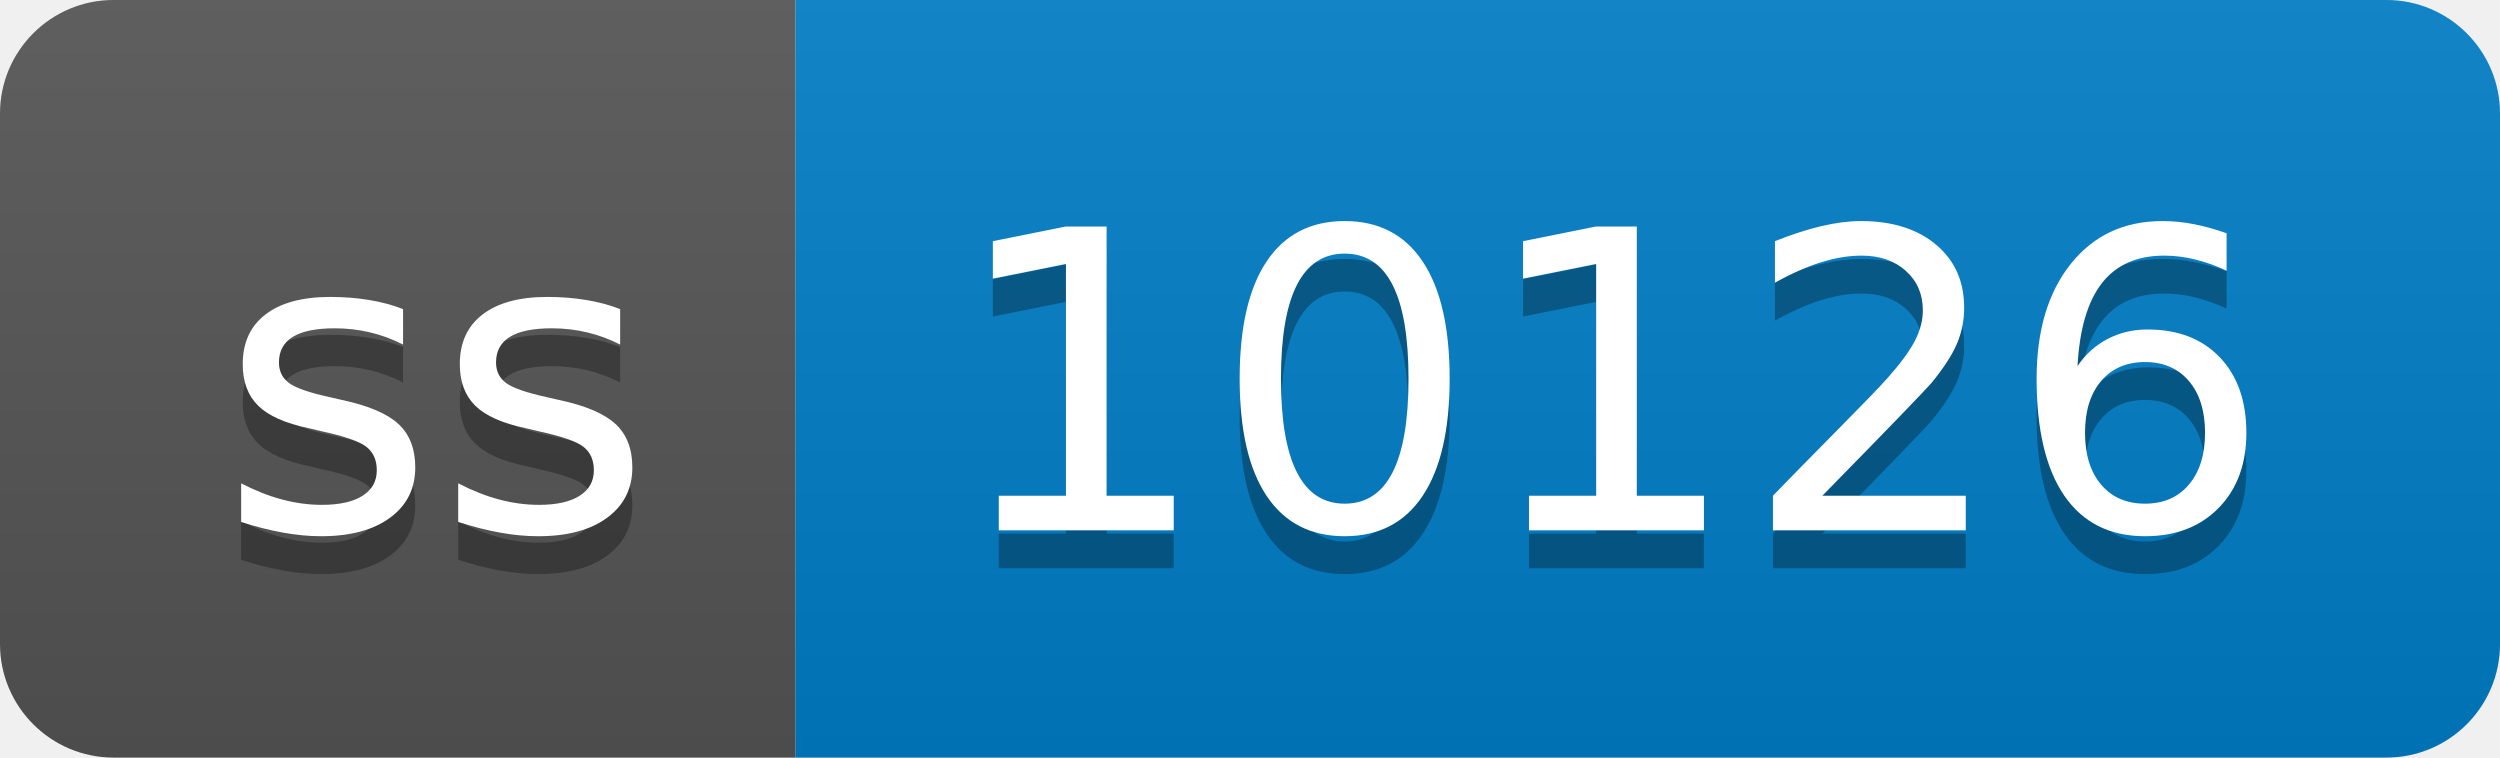
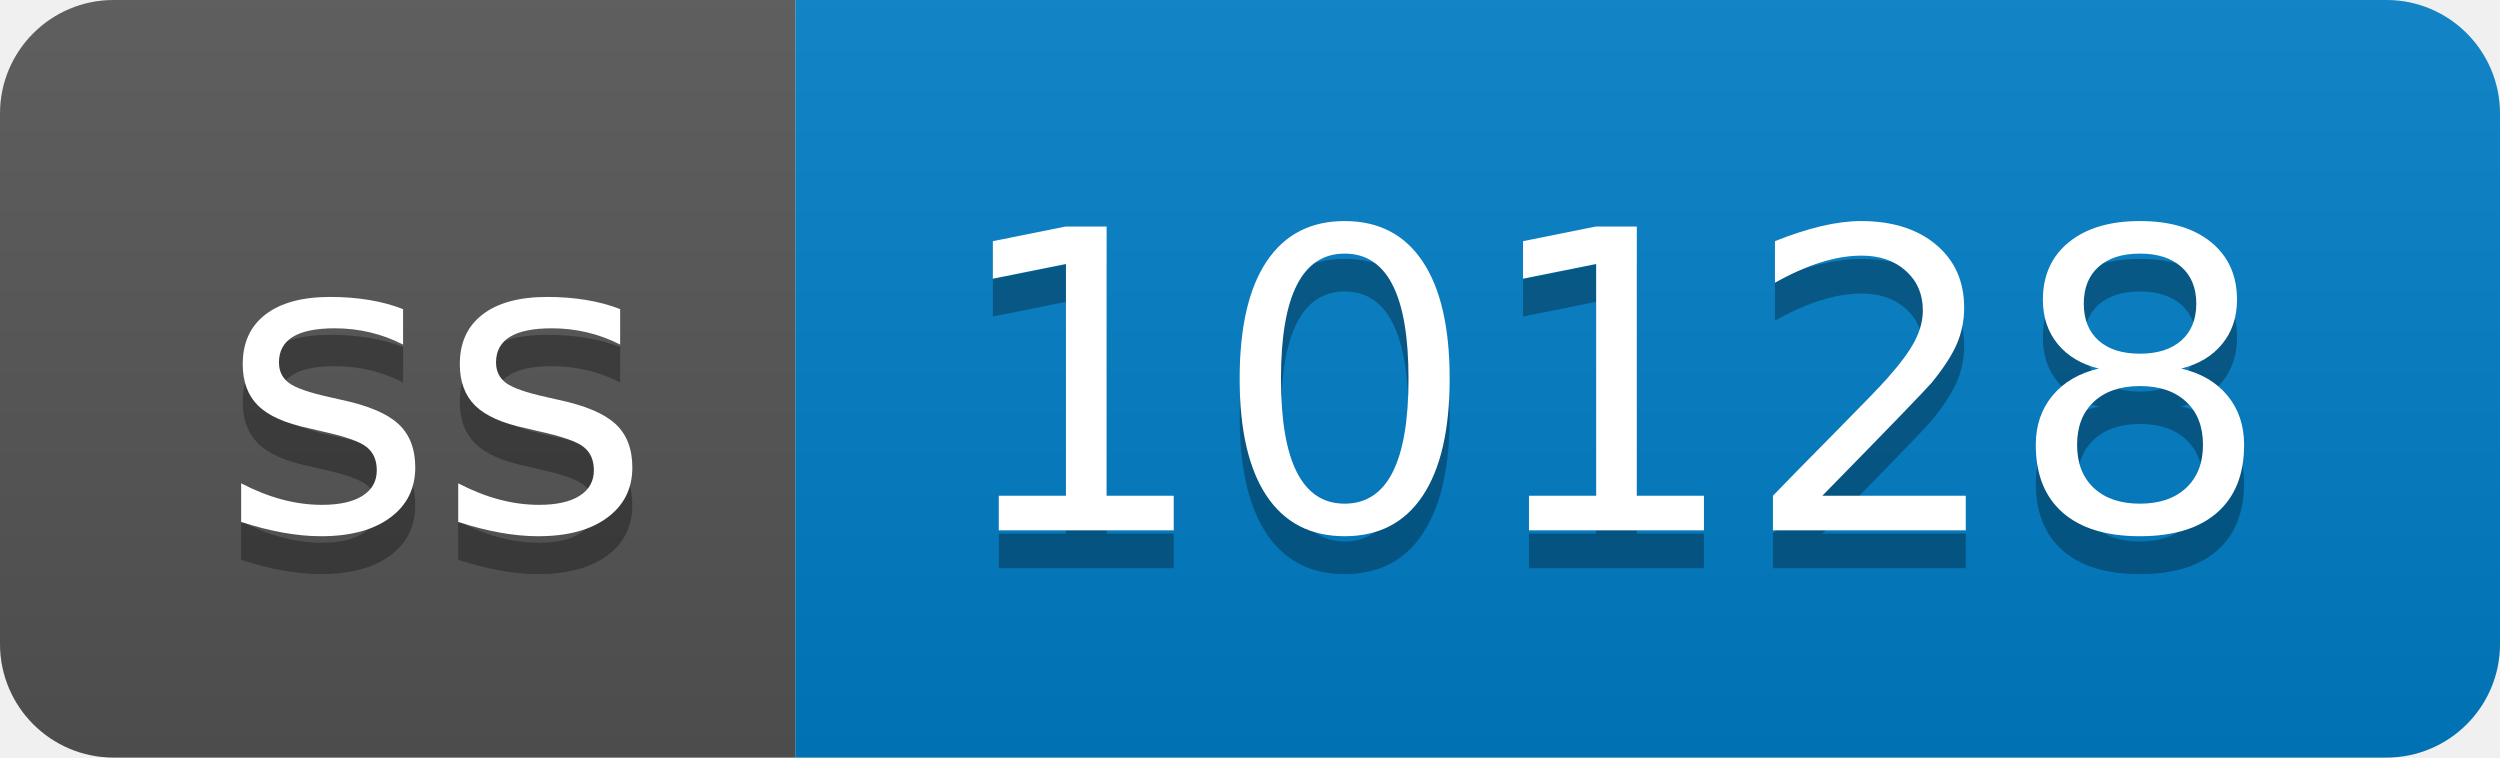
- <svg xmlns="http://www.w3.org/2000/svg" width="66" height="20" role="img" aria-label="ss: 10126">
+ <svg xmlns="http://www.w3.org/2000/svg" width="66" height="20" role="img" aria-label="ss: 10128">
  <linearGradient id="s" x2="0" y2="100%">
    <stop offset="0" stop-color="#bbb" stop-opacity=".1" />
    <stop offset="1" stop-opacity=".1" />
  </linearGradient>
  <clipPath id="r">
    <rect width="66" height="20" rx="3" fill="#fff" />
  </clipPath>
  <g clip-path="url(#r)">
    <rect width="21" height="20" fill="#555" />
    <rect x="21" width="45" height="20" fill="#007ec6" />
    <rect width="66" height="20" fill="url(#s)" />
  </g>
  <g fill="#fff" text-anchor="middle" font-family="Verdana,Geneva,DejaVu Sans,sans-serif" text-rendering="geometricPrecision" font-size="110">
    <text aria-hidden="true" x="115" y="150" fill="#010101" fill-opacity=".3" transform="scale(.1)" textLength="110">ss</text>
    <text x="115" y="140" transform="scale(.1)" fill="#fff" textLength="110">ss</text>
-     <text aria-hidden="true" x="425" y="150" fill="#010101" fill-opacity=".3" transform="scale(.1)" textLength="350">10126</text>
-     <text x="425" y="140" transform="scale(.1)" fill="#fff" textLength="350">10126</text>
+     <text aria-hidden="true" x="425" y="150" fill="#010101" fill-opacity=".3" transform="scale(.1)" textLength="350">10128</text>
+     <text x="425" y="140" transform="scale(.1)" fill="#fff" textLength="350">10128</text>
  </g>
</svg>
